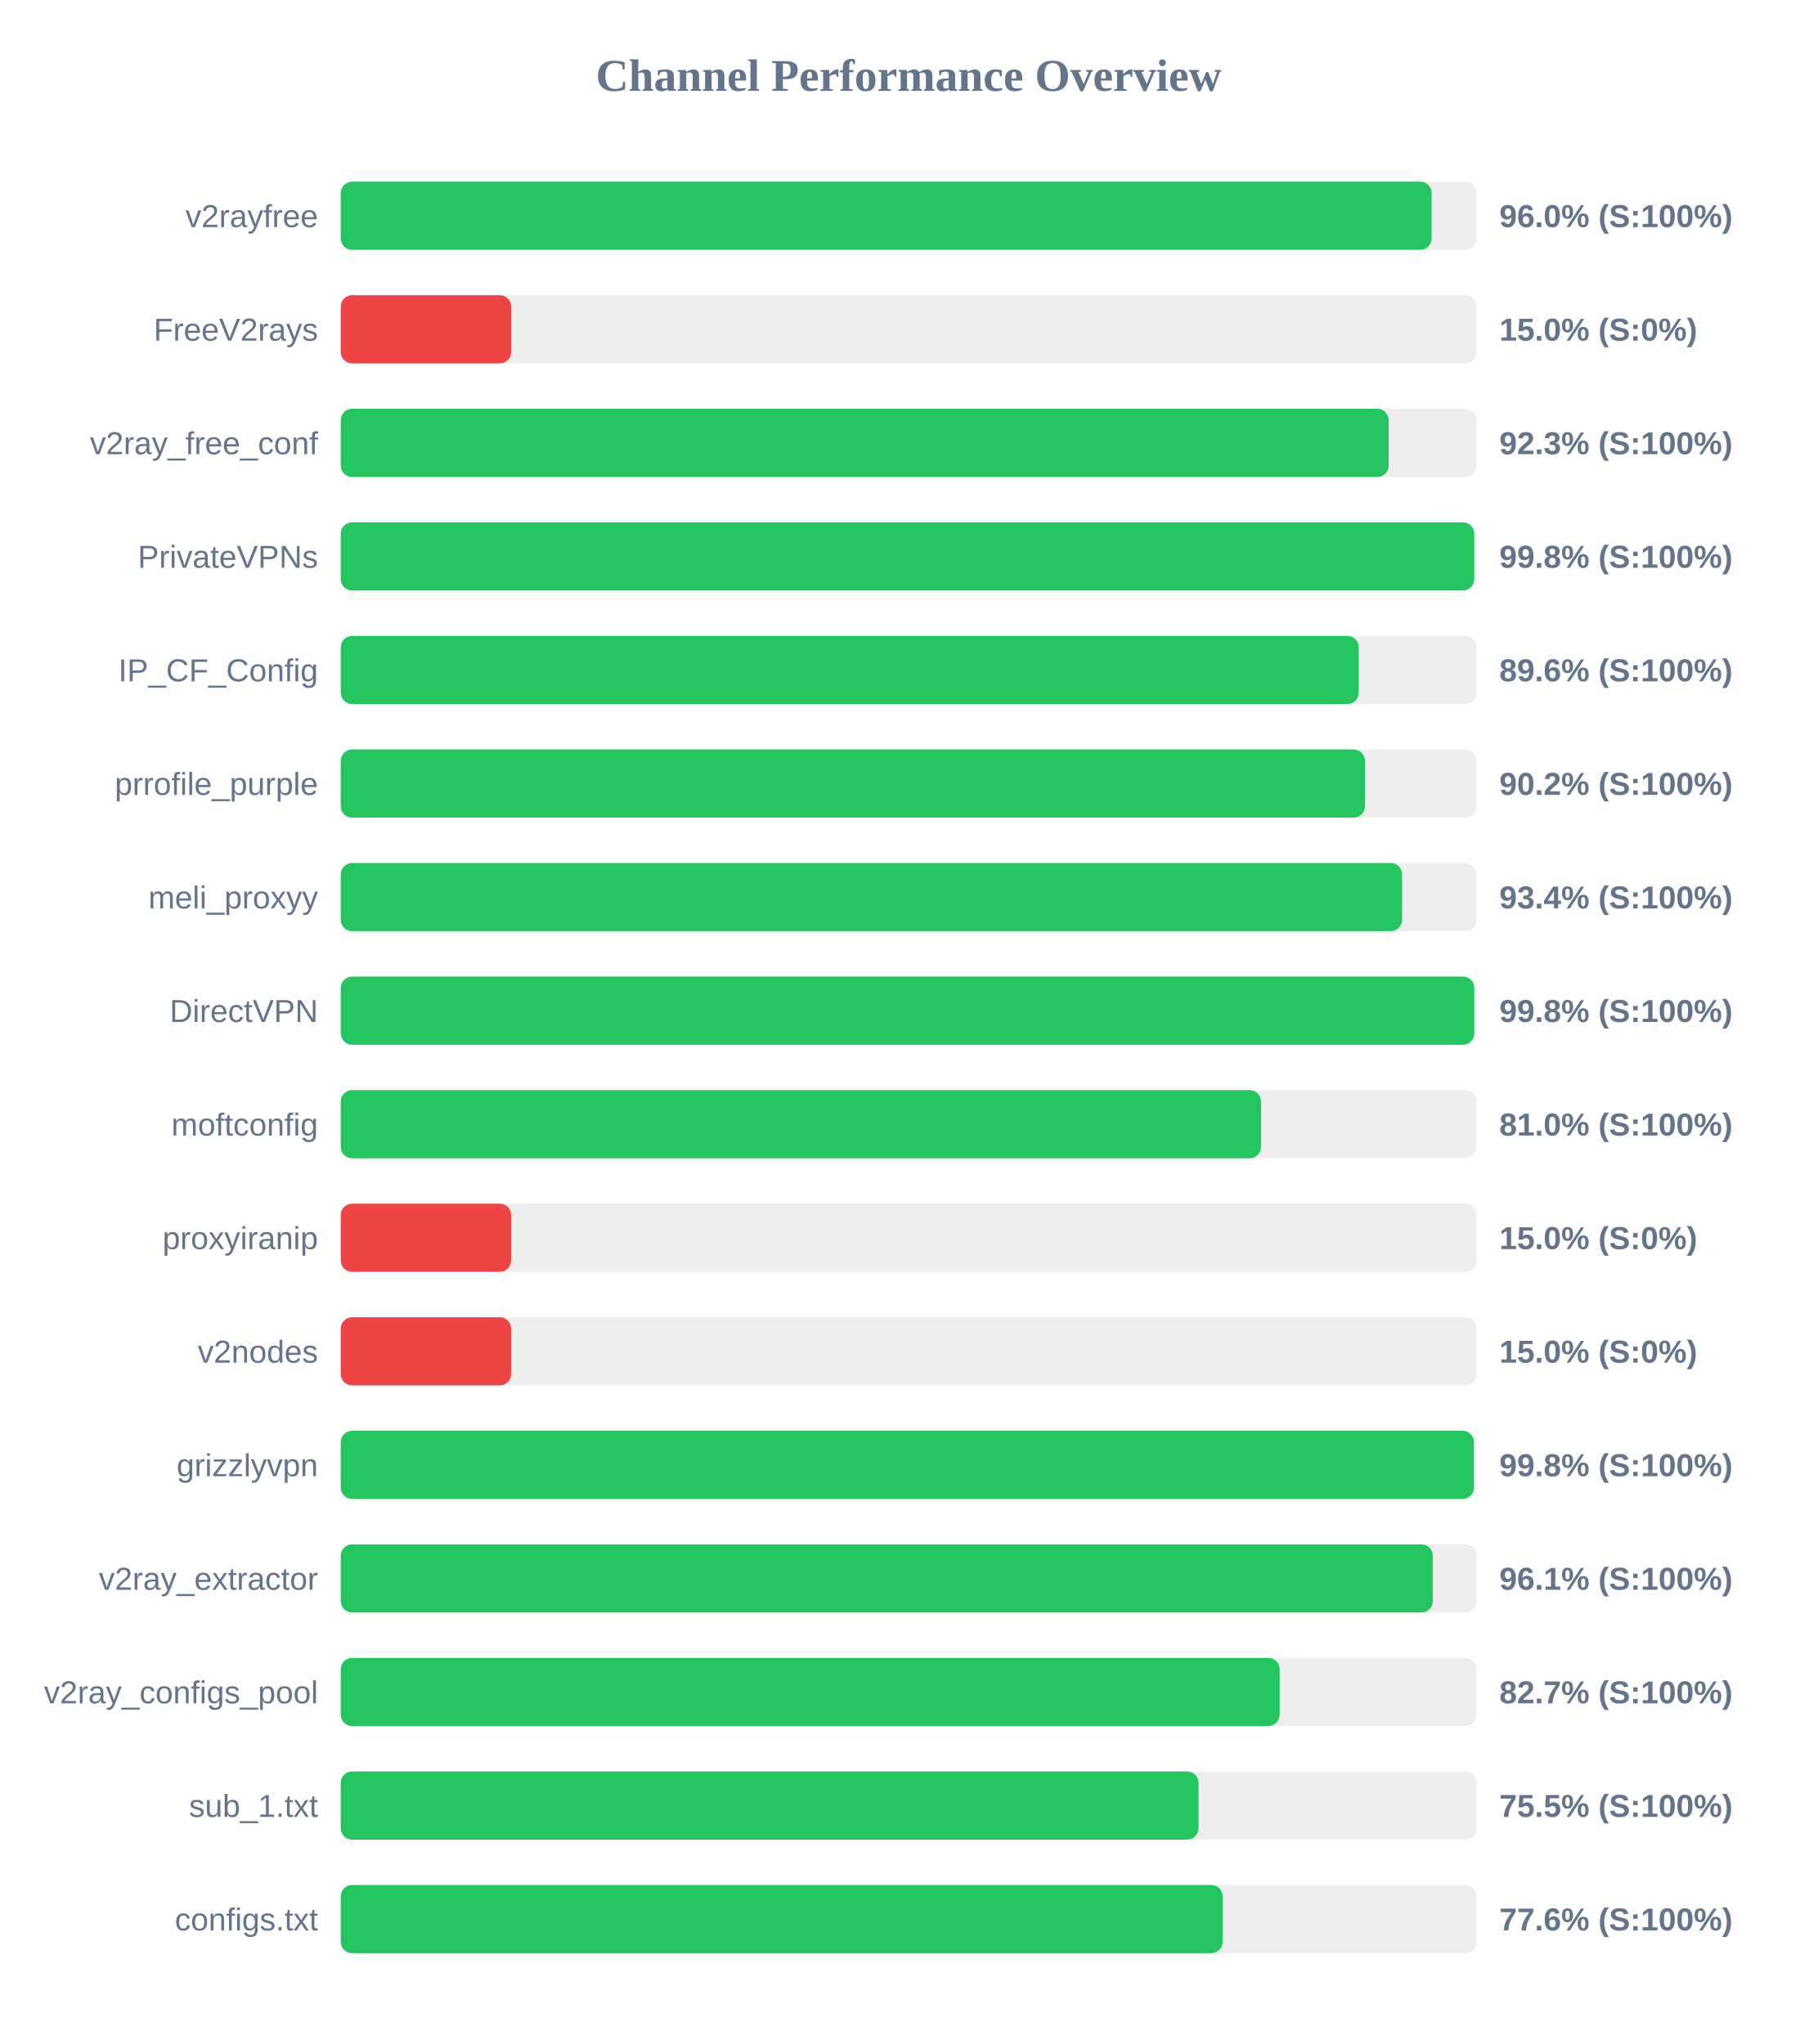
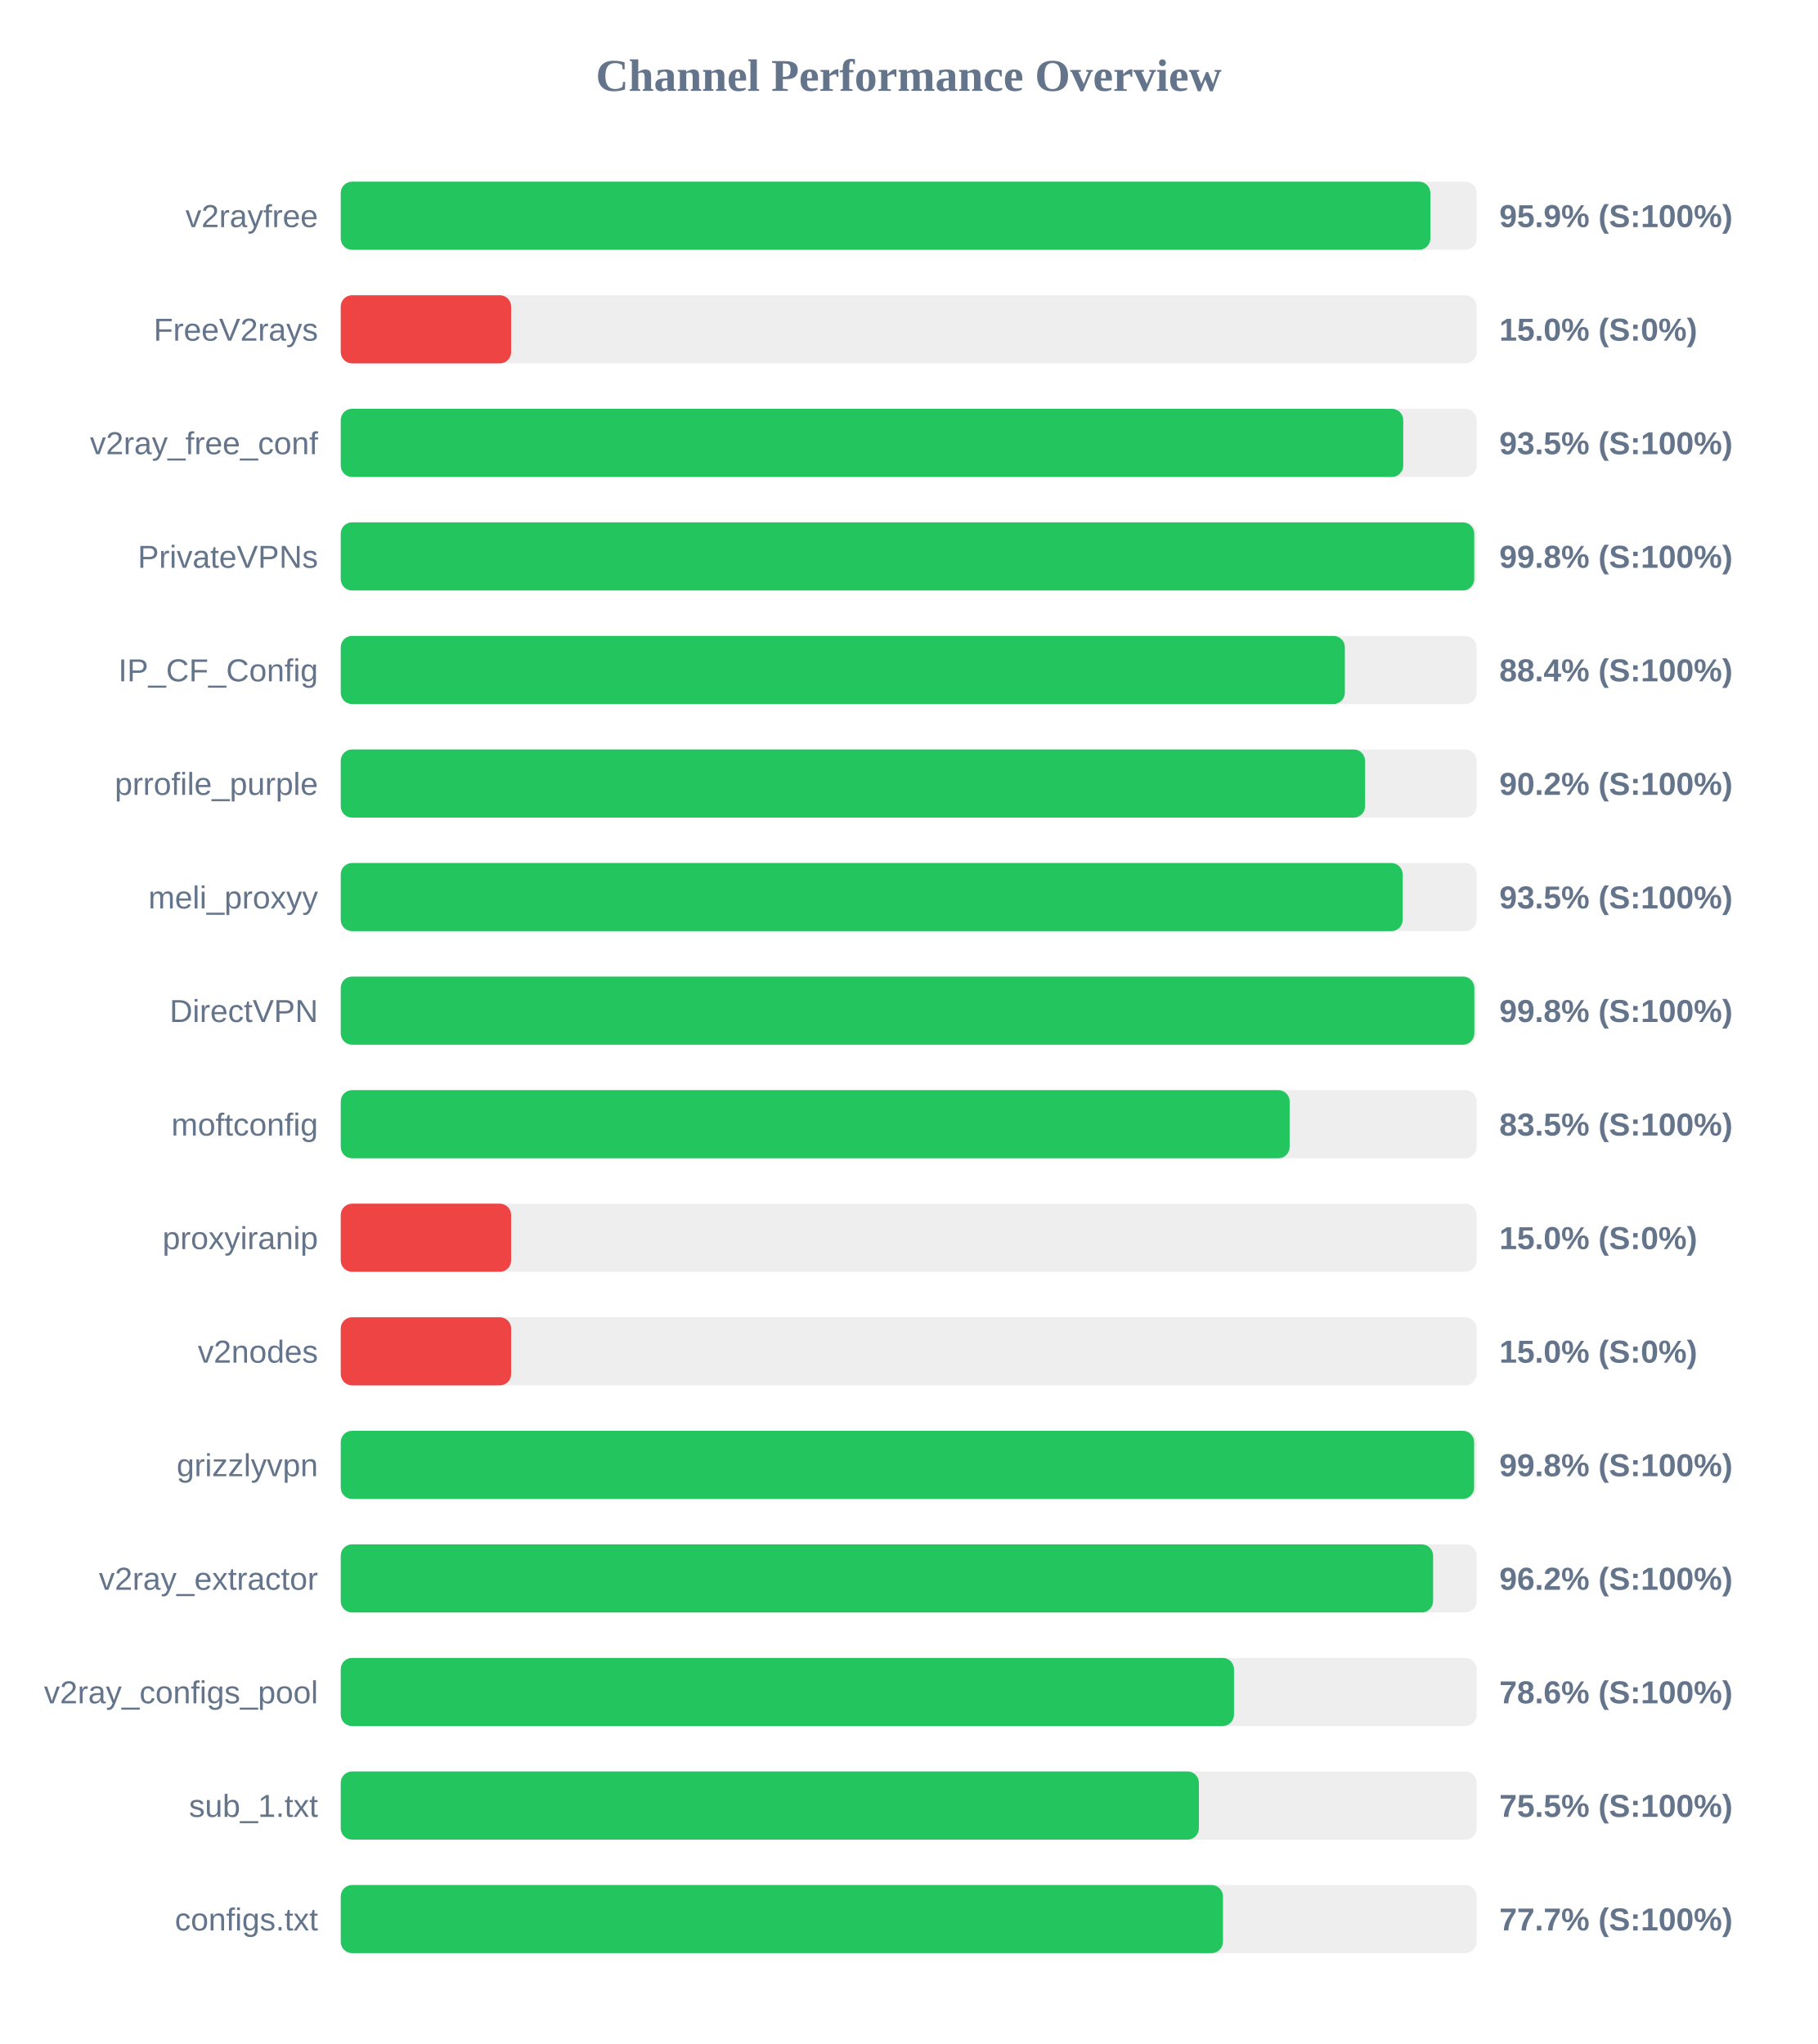
<svg xmlns="http://www.w3.org/2000/svg" width="800" height="900" version="1.1">
  <style>
        .row { font: 14px Arial; fill: #64748b; }
        .score { font: bold 14px Arial; fill: #64748b; }
    </style>
  <text x="400" y="40" text-anchor="middle" font-size="20px" font-weight="bold" fill="#64748b">Channel Performance Overview</text>
  <rect x="150" y="80" width="500" height="30" fill="#eee" rx="5" />
-   <rect x="150" y="80" width="480.2" height="30" fill="#22c55e" rx="5" />
+   <rect x="150" y="80" width="479.65" height="30" fill="#22c55e" rx="5" />
  <text x="140" y="100" text-anchor="end" class="row">v2rayfree</text>
-   <text x="660" y="100" text-anchor="start" class="score">96.0% (S:100%)</text>
+   <text x="660" y="100" text-anchor="start" class="score">95.9% (S:100%)</text>
  <rect x="150" y="130" width="500" height="30" fill="#eee" rx="5" />
  <rect x="150" y="130" width="75.0" height="30" fill="#ef4444" rx="5" />
  <text x="140" y="150" text-anchor="end" class="row">FreeV2rays</text>
  <text x="660" y="150" text-anchor="start" class="score">15.0% (S:0%)</text>
  <rect x="150" y="180" width="500" height="30" fill="#eee" rx="5" />
-   <rect x="150" y="180" width="461.3" height="30" fill="#22c55e" rx="5" />
+   <rect x="150" y="180" width="467.7" height="30" fill="#22c55e" rx="5" />
  <text x="140" y="200" text-anchor="end" class="row">v2ray_free_conf</text>
-   <text x="660" y="200" text-anchor="start" class="score">92.3% (S:100%)</text>
+   <text x="660" y="200" text-anchor="start" class="score">93.5% (S:100%)</text>
  <rect x="150" y="230" width="500" height="30" fill="#eee" rx="5" />
  <rect x="150" y="230" width="498.95" height="30" fill="#22c55e" rx="5" />
  <text x="140" y="250" text-anchor="end" class="row">PrivateVPNs</text>
  <text x="660" y="250" text-anchor="start" class="score">99.8% (S:100%)</text>
  <rect x="150" y="280" width="500" height="30" fill="#eee" rx="5" />
-   <rect x="150" y="280" width="448.1" height="30" fill="#22c55e" rx="5" />
+   <rect x="150" y="280" width="442.0" height="30" fill="#22c55e" rx="5" />
  <text x="140" y="300" text-anchor="end" class="row">IP_CF_Config</text>
-   <text x="660" y="300" text-anchor="start" class="score">89.6% (S:100%)</text>
+   <text x="660" y="300" text-anchor="start" class="score">88.4% (S:100%)</text>
  <rect x="150" y="330" width="500" height="30" fill="#eee" rx="5" />
-   <rect x="150" y="330" width="450.85" height="30" fill="#22c55e" rx="5" />
+   <rect x="150" y="330" width="450.9" height="30" fill="#22c55e" rx="5" />
  <text x="140" y="350" text-anchor="end" class="row">prrofile_purple</text>
  <text x="660" y="350" text-anchor="start" class="score">90.2% (S:100%)</text>
  <rect x="150" y="380" width="500" height="30" fill="#eee" rx="5" />
-   <rect x="150" y="380" width="467.2" height="30" fill="#22c55e" rx="5" />
+   <rect x="150" y="380" width="467.45" height="30" fill="#22c55e" rx="5" />
  <text x="140" y="400" text-anchor="end" class="row">meli_proxyy</text>
-   <text x="660" y="400" text-anchor="start" class="score">93.4% (S:100%)</text>
+   <text x="660" y="400" text-anchor="start" class="score">93.5% (S:100%)</text>
  <rect x="150" y="430" width="500" height="30" fill="#eee" rx="5" />
-   <rect x="150" y="430" width="498.95" height="30" fill="#22c55e" rx="5" />
+   <rect x="150" y="430" width="499.0" height="30" fill="#22c55e" rx="5" />
  <text x="140" y="450" text-anchor="end" class="row">DirectVPN</text>
  <text x="660" y="450" text-anchor="start" class="score">99.8% (S:100%)</text>
  <rect x="150" y="480" width="500" height="30" fill="#eee" rx="5" />
-   <rect x="150" y="480" width="405.1" height="30" fill="#22c55e" rx="5" />
+   <rect x="150" y="480" width="417.7" height="30" fill="#22c55e" rx="5" />
  <text x="140" y="500" text-anchor="end" class="row">moftconfig</text>
-   <text x="660" y="500" text-anchor="start" class="score">81.0% (S:100%)</text>
+   <text x="660" y="500" text-anchor="start" class="score">83.5% (S:100%)</text>
  <rect x="150" y="530" width="500" height="30" fill="#eee" rx="5" />
  <rect x="150" y="530" width="75.0" height="30" fill="#ef4444" rx="5" />
  <text x="140" y="550" text-anchor="end" class="row">proxyiranip</text>
  <text x="660" y="550" text-anchor="start" class="score">15.0% (S:0%)</text>
  <rect x="150" y="580" width="500" height="30" fill="#eee" rx="5" />
  <rect x="150" y="580" width="75.0" height="30" fill="#ef4444" rx="5" />
  <text x="140" y="600" text-anchor="end" class="row">v2nodes</text>
  <text x="660" y="600" text-anchor="start" class="score">15.0% (S:0%)</text>
  <rect x="150" y="630" width="500" height="30" fill="#eee" rx="5" />
-   <rect x="150" y="630" width="498.8" height="30" fill="#22c55e" rx="5" />
+   <rect x="150" y="630" width="498.9" height="30" fill="#22c55e" rx="5" />
  <text x="140" y="650" text-anchor="end" class="row">grizzlyvpn</text>
  <text x="660" y="650" text-anchor="start" class="score">99.8% (S:100%)</text>
  <rect x="150" y="680" width="500" height="30" fill="#eee" rx="5" />
-   <rect x="150" y="680" width="480.7" height="30" fill="#22c55e" rx="5" />
+   <rect x="150" y="680" width="480.85" height="30" fill="#22c55e" rx="5" />
  <text x="140" y="700" text-anchor="end" class="row">v2ray_extractor</text>
-   <text x="660" y="700" text-anchor="start" class="score">96.1% (S:100%)</text>
+   <text x="660" y="700" text-anchor="start" class="score">96.2% (S:100%)</text>
  <rect x="150" y="730" width="500" height="30" fill="#eee" rx="5" />
-   <rect x="150" y="730" width="413.3" height="30" fill="#22c55e" rx="5" />
+   <rect x="150" y="730" width="393.2" height="30" fill="#22c55e" rx="5" />
  <text x="140" y="750" text-anchor="end" class="row">v2ray_configs_pool</text>
-   <text x="660" y="750" text-anchor="start" class="score">82.7% (S:100%)</text>
+   <text x="660" y="750" text-anchor="start" class="score">78.6% (S:100%)</text>
  <rect x="150" y="780" width="500" height="30" fill="#eee" rx="5" />
-   <rect x="150" y="780" width="377.6" height="30" fill="#22c55e" rx="5" />
+   <rect x="150" y="780" width="377.75" height="30" fill="#22c55e" rx="5" />
  <text x="140" y="800" text-anchor="end" class="row">sub_1.txt</text>
  <text x="660" y="800" text-anchor="start" class="score">75.5% (S:100%)</text>
  <rect x="150" y="830" width="500" height="30" fill="#eee" rx="5" />
-   <rect x="150" y="830" width="388.2" height="30" fill="#22c55e" rx="5" />
+   <rect x="150" y="830" width="388.35" height="30" fill="#22c55e" rx="5" />
  <text x="140" y="850" text-anchor="end" class="row">configs.txt</text>
-   <text x="660" y="850" text-anchor="start" class="score">77.6% (S:100%)</text>
+   <text x="660" y="850" text-anchor="start" class="score">77.7% (S:100%)</text>
</svg>
